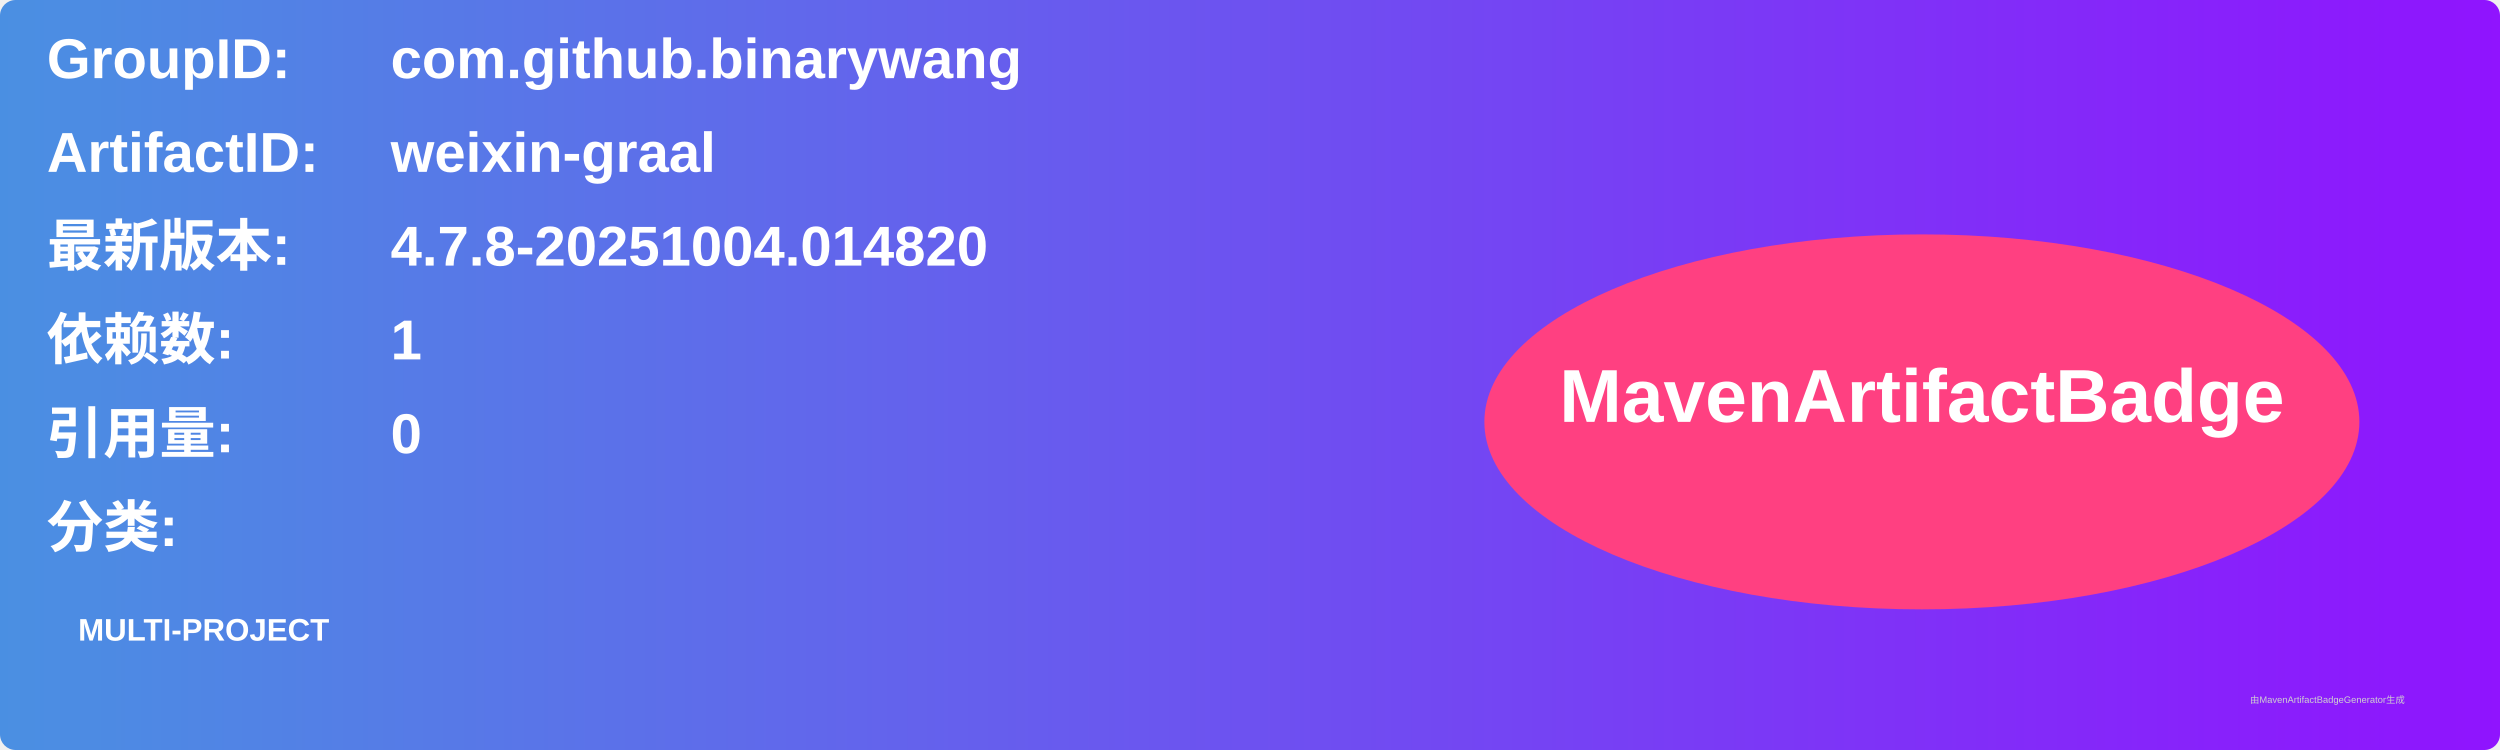
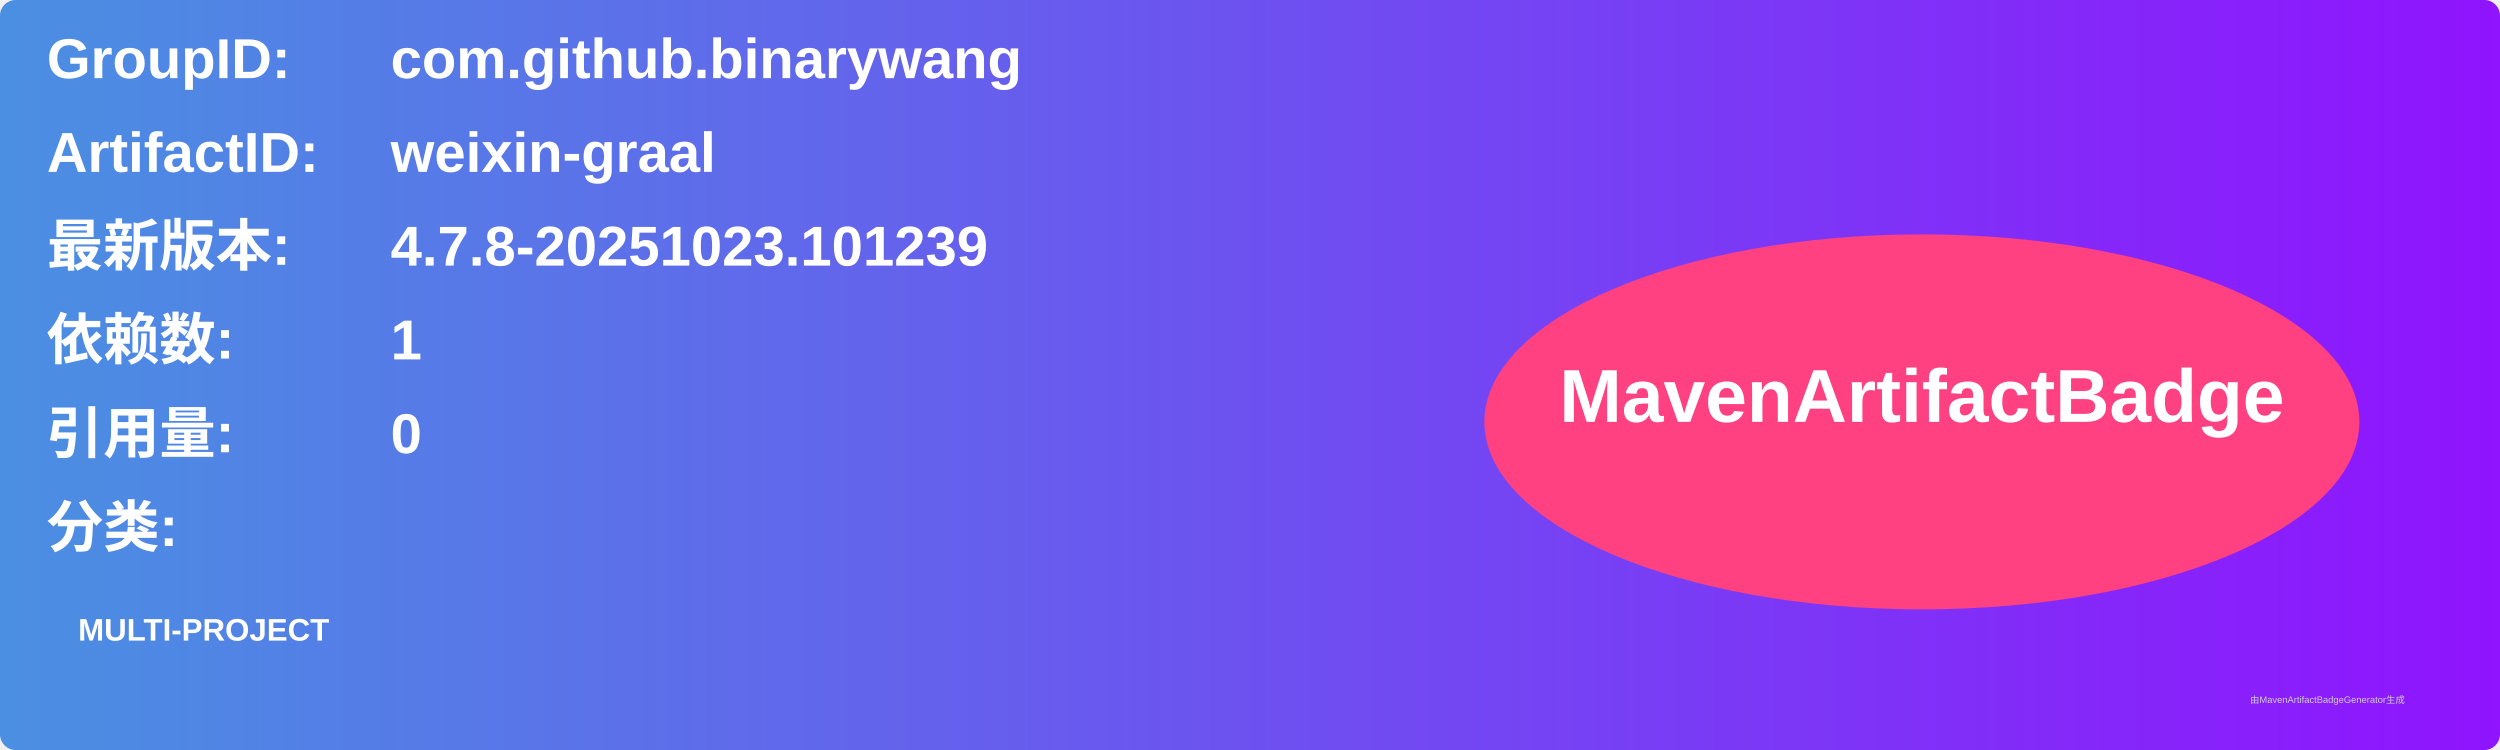
<svg xmlns="http://www.w3.org/2000/svg" width="800" height="240" viewBox="0 0 800 240">
  <linearGradient id="grad" x1="0%" y1="0%" x2="100%" y2="0%">
    <stop offset="0%" stop-color="#4a90e2" />
    <stop offset="100%" stop-color="#9013fe" />
  </linearGradient>
  <rect width="100%" height="100%" rx="5" ry="5" fill="url(#grad)" />
  <g transform="translate(15, 15)">
    <text x="0" y="10" font-family="Arial" font-size="18" fill="white" font-weight="bold" width="260">GroupID:</text>
    <text x="110" y="10" font-family="Arial" font-size="18" fill="white" font-weight="bold" width="460">com.github.binarywang</text>
    <text x="0" y="40" font-family="Arial" font-size="18" fill="white" font-weight="bold" width="260">ArtifactID:</text>
    <text x="110" y="40" font-family="Arial" font-size="18" fill="white" font-weight="bold" width="460">weixin-graal</text>
    <text x="0" y="70" font-family="Arial" font-size="18" fill="white" font-weight="bold">最新版本:</text>
    <text x="110" y="70" font-family="Arial" font-size="18" fill="white" font-weight="bold">
-       <tspan font-weight="bold">4.7.8-20251004.014820</tspan>
+       <tspan font-weight="bold">4.7.8-20251023.101239</tspan>
    </text>
    <text x="0" y="100" font-family="Arial" font-size="18" fill="white" font-weight="bold">依赖数: </text>
    <text x="110" y="100" font-family="Arial" font-size="18" fill="white">
      <tspan font-weight="bold">1</tspan>
    </text>
    <text x="0" y="130" font-family="Arial" font-size="18" fill="white" font-weight="bold">引用量: </text>
    <text x="110" y="130" font-family="Arial" font-size="18" fill="white">
      <tspan font-weight="bold">0</tspan>
    </text>
    <text x="0" y="160" font-family="Arial" font-size="18" fill="white" font-weight="bold">分类:</text>
    <text x="10" y="190" font-family="Arial" font-size="10" fill="white">
      <tspan font-weight="bold">MULTI-PROJECT</tspan>
    </text>
    <ellipse cx="600" cy="120" rx="140" ry="60" fill="#ff4081" />
    <text x="600" y="120" text-anchor="middle" font-family="Arial" font-size="24" fill="white" font-weight="bold">MavenArtifactBadge</text>
  </g>
  <text x="720" y="225" font-family="Arial" font-size="3" fill="#d0d0d0">由MavenArtifactBadgeGenerator生成</text>
</svg>
